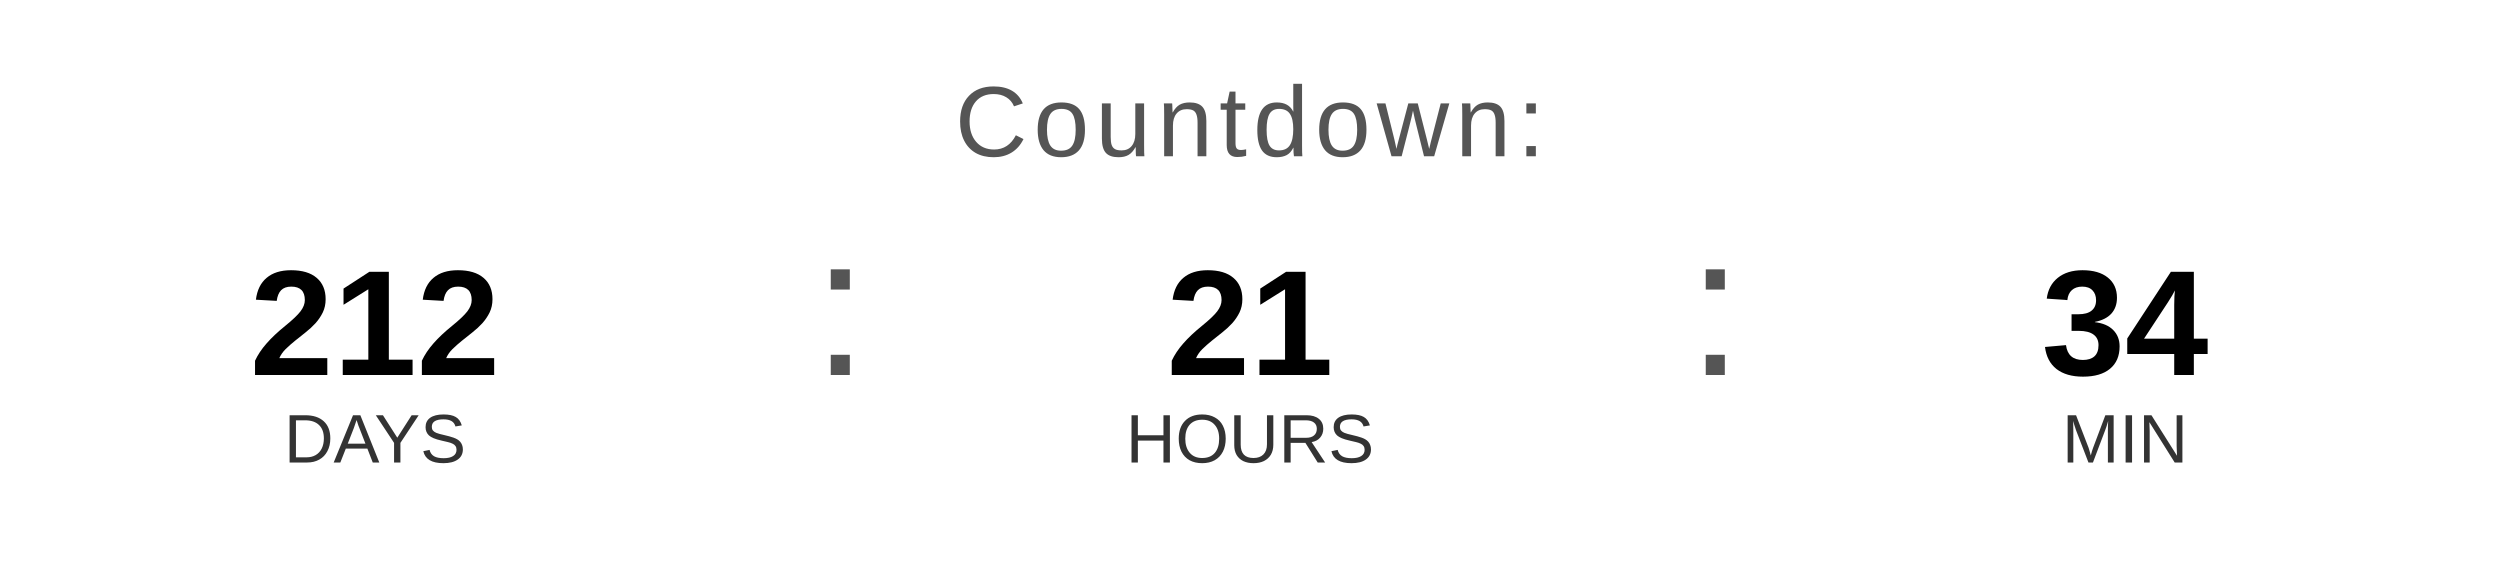
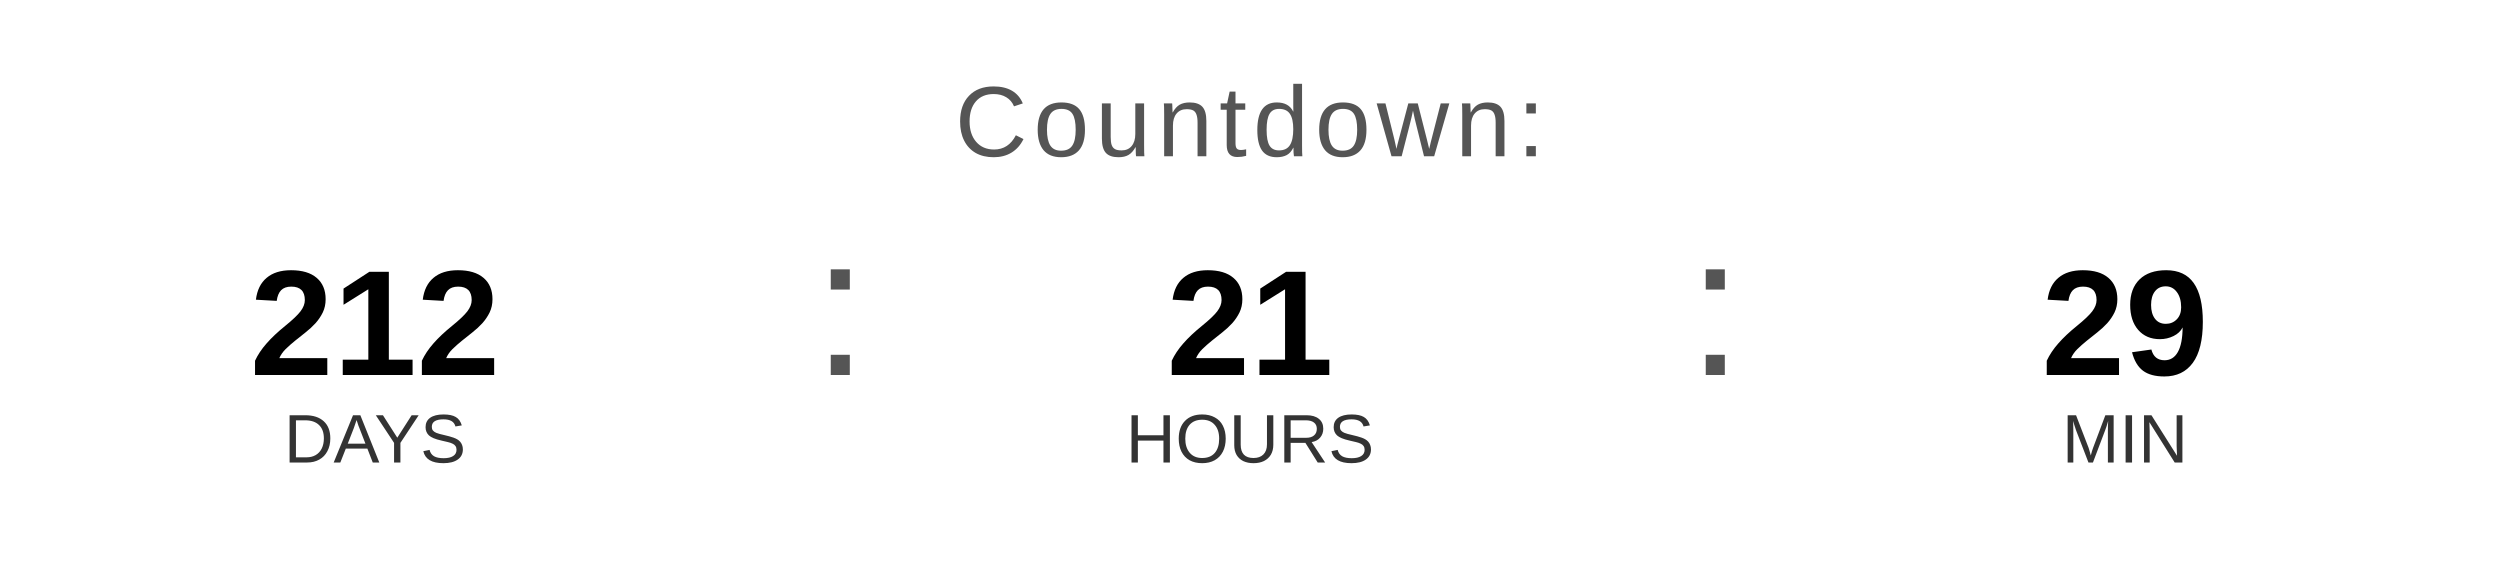
<svg xmlns="http://www.w3.org/2000/svg" width="400" height="90" viewBox="0 0 400 90">
  <text x="200" y="25" font-family="Arial, Helvetica, sans-serif" font-size="16" fill="#555555" text-anchor="middle" letter-spacing="1">
    Countdown:
  </text>
  <text x="60" y="60" font-family="Arial, Helvetica, sans-serif" font-size="24" font-weight="bold" fill="#000000" text-anchor="middle">212</text>
  <text x="60" y="74" font-family="Arial, Helvetica, sans-serif" font-size="11" fill="#333333" text-anchor="middle">DAYS</text>
  <text x="130" y="60" font-family="Arial, sans-serif" font-size="32" fill="#555555">:</text>
  <text x="200" y="60" font-family="Arial, Helvetica, sans-serif" font-size="24" font-weight="bold" fill="#000000" text-anchor="middle">21</text>
  <text x="200" y="74" font-family="Arial, Helvetica, sans-serif" font-size="11" fill="#333333" text-anchor="middle">HOURS</text>
  <text x="270" y="60" font-family="Arial, sans-serif" font-size="32" fill="#555555">:</text>
-   <text x="340" y="60" font-family="Arial, Helvetica, sans-serif" font-size="24" font-weight="bold" fill="#000000" text-anchor="middle">34</text>
+   <text x="340" y="60" font-family="Arial, Helvetica, sans-serif" font-size="24" font-weight="bold" fill="#000000" text-anchor="middle">29</text>
  <text x="340" y="74" font-family="Arial, Helvetica, sans-serif" font-size="11" fill="#333333" text-anchor="middle">MIN</text>
</svg>
